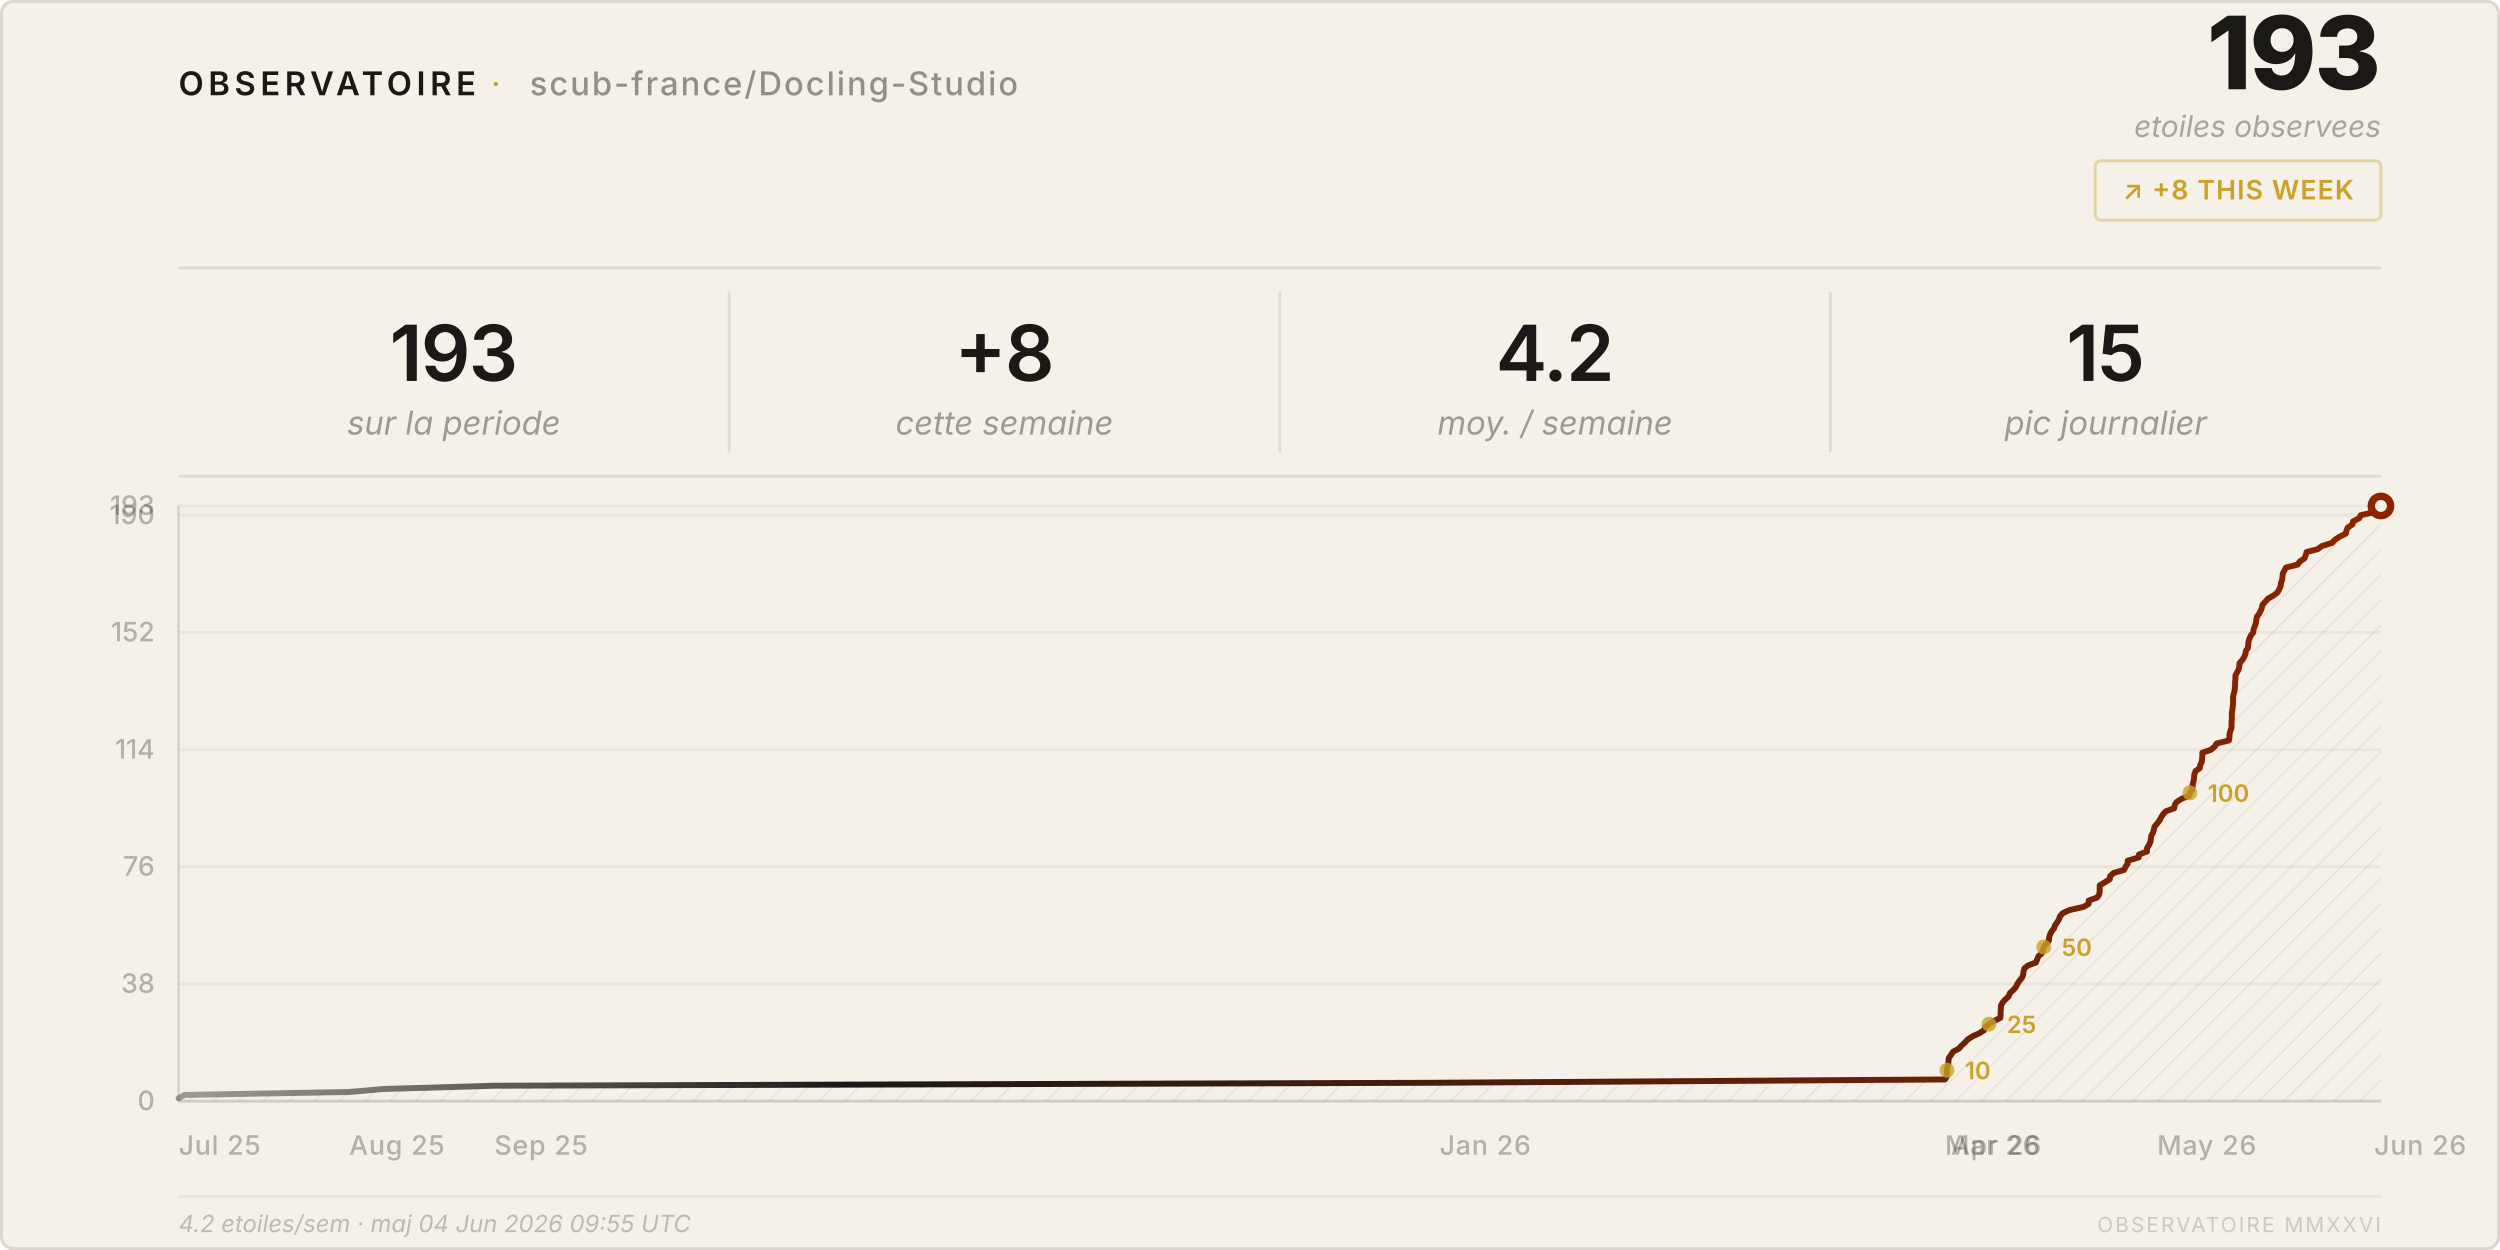
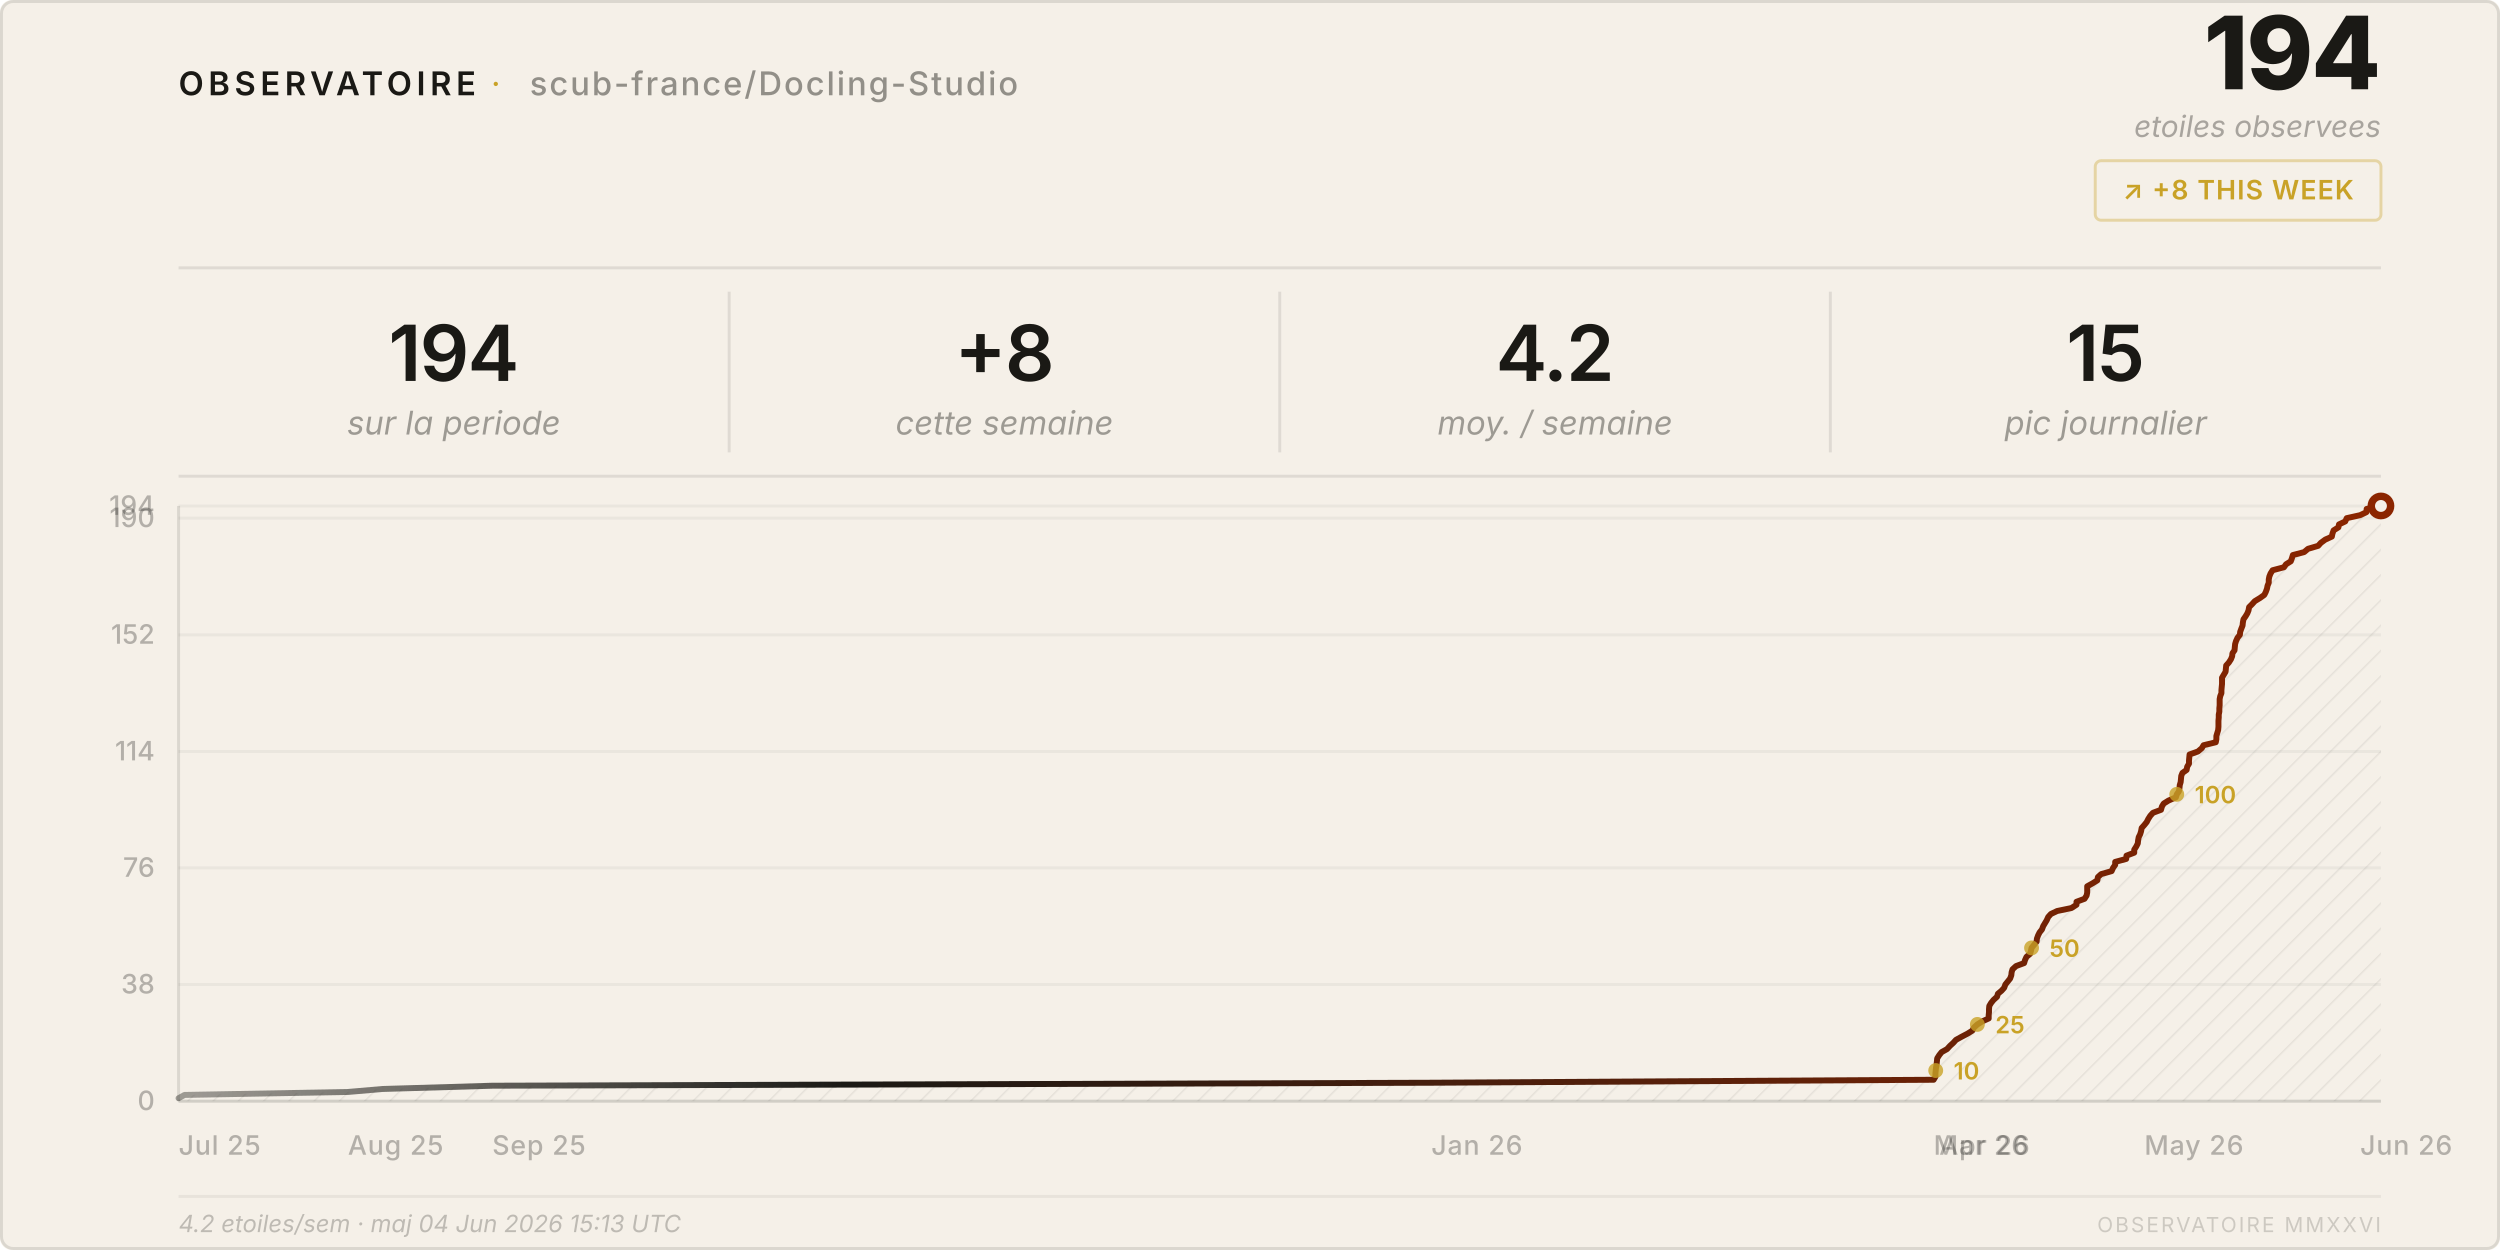
<svg xmlns="http://www.w3.org/2000/svg" viewBox="0 0 840 420" width="840" height="420">
  <style>
    text { font-family: system-ui, -apple-system, 'Segoe UI', sans-serif; }
  </style>
  <defs>
    <pattern id="h" patternUnits="userSpaceOnUse" width="6" height="6" patternTransform="rotate(45)">
      <line x1="0" y1="0" x2="0" y2="6" stroke="rgba(26,25,21,0.07)" stroke-width="1" />
    </pattern>
    <linearGradient id="lg" x1="0%" y1="0%" x2="100%" y2="0%">
      <stop offset="0%" stop-color="#1a1915" stop-opacity="0.4" />
      <stop offset="30%" stop-color="#1a1915" />
      <stop offset="100%" stop-color="#8b2500" />
    </linearGradient>
  </defs>
  <rect width="840" height="420" rx="4" fill="#f5f0e8" />
  <rect x=".5" y=".5" width="839" height="419" rx="4" fill="none" stroke="rgba(26,25,21,0.12)" />
  <text x="60" y="32" font-size="11" font-weight="600" letter-spacing="0.14em" fill="#1a1915">OBSERVATOIRE</text>
  <text x="165" y="32" font-size="11" fill="#c9a227" letter-spacing="0.08em">·</text>
  <text x="178" y="32" font-size="11" font-weight="500" letter-spacing="0.06em" fill="rgba(26,25,21,0.45)">scub-france/Docling-Studio</text>
-   <text x="800" y="30" font-size="34" font-weight="800" fill="#1a1915" text-anchor="end" letter-spacing="-0.02em">193</text>
+   <text x="800" y="30" font-size="34" font-weight="800" fill="#1a1915" text-anchor="end" letter-spacing="-0.02em">194</text>
  <text x="800" y="46" font-size="10" fill="rgba(26,25,21,0.35)" text-anchor="end" font-style="italic">etoiles observees</text>
  <rect x="704" y="54" width="96" height="20" rx="2" fill="none" stroke="rgba(201,162,39,0.35)" />
  <text x="752" y="67" font-size="9" font-weight="600" fill="#c9a227" text-anchor="middle" letter-spacing="0.04em">↗ +8 THIS WEEK</text>
  <line x1="60" y1="90" x2="800" y2="90" stroke="rgba(26,25,21,0.1)" />
-   <text x="152.5" y="128" font-size="26" font-weight="600" fill="#1a1915" text-anchor="middle" letter-spacing="-0.02em">193</text>
+   <text x="152.5" y="128" font-size="26" font-weight="600" fill="#1a1915" text-anchor="middle" letter-spacing="-0.02em">194</text>
  <text x="152.5" y="146" font-size="11" fill="rgba(26,25,21,0.4)" text-anchor="middle" font-style="italic">sur la periode</text>
  <line x1="245.0" y1="98" x2="245.0" y2="152" stroke="rgba(26,25,21,0.1)" />
  <text x="337.5" y="128" font-size="26" font-weight="600" fill="#1a1915" text-anchor="middle" letter-spacing="-0.02em">+8</text>
  <text x="337.5" y="146" font-size="11" fill="rgba(26,25,21,0.4)" text-anchor="middle" font-style="italic">cette semaine</text>
  <line x1="430.0" y1="98" x2="430.0" y2="152" stroke="rgba(26,25,21,0.1)" />
  <text x="522.5" y="128" font-size="26" font-weight="600" fill="#1a1915" text-anchor="middle" letter-spacing="-0.02em">4.2</text>
  <text x="522.5" y="146" font-size="11" fill="rgba(26,25,21,0.4)" text-anchor="middle" font-style="italic">moy. / semaine</text>
  <line x1="615.0" y1="98" x2="615.0" y2="152" stroke="rgba(26,25,21,0.1)" />
  <text x="707.5" y="128" font-size="26" font-weight="600" fill="#1a1915" text-anchor="middle" letter-spacing="-0.02em">15</text>
  <text x="707.5" y="146" font-size="11" fill="rgba(26,25,21,0.4)" text-anchor="middle" font-style="italic">pic journalier</text>
  <line x1="60" y1="160" x2="800" y2="160" stroke="rgba(26,25,21,0.1)" />
  <line x1="60" y1="370.0" x2="800" y2="370.0" stroke="rgba(26,25,21,0.05)" />
  <text x="52" y="373.0" font-size="9" fill="rgba(26,25,21,0.3)" text-anchor="end" font-weight="500">0</text>
-   <line x1="60" y1="330.6" x2="800" y2="330.6" stroke="rgba(26,25,21,0.05)" />
-   <text x="52" y="333.6" font-size="9" fill="rgba(26,25,21,0.3)" text-anchor="end" font-weight="500">38</text>
-   <line x1="60" y1="291.2" x2="800" y2="291.2" stroke="rgba(26,25,21,0.05)" />
-   <text x="52" y="294.2" font-size="9" fill="rgba(26,25,21,0.3)" text-anchor="end" font-weight="500">76</text>
-   <line x1="60" y1="251.9" x2="800" y2="251.9" stroke="rgba(26,25,21,0.05)" />
-   <text x="52" y="254.9" font-size="9" fill="rgba(26,25,21,0.3)" text-anchor="end" font-weight="500">114</text>
-   <line x1="60" y1="212.5" x2="800" y2="212.5" stroke="rgba(26,25,21,0.05)" />
-   <text x="52" y="215.5" font-size="9" fill="rgba(26,25,21,0.3)" text-anchor="end" font-weight="500">152</text>
-   <line x1="60" y1="173.1" x2="800" y2="173.1" stroke="rgba(26,25,21,0.05)" />
-   <text x="52" y="176.1" font-size="9" fill="rgba(26,25,21,0.3)" text-anchor="end" font-weight="500">190</text>
+   <line x1="60" y1="330.8" x2="800" y2="330.8" stroke="rgba(26,25,21,0.05)" />
+   <text x="52" y="333.8" font-size="9" fill="rgba(26,25,21,0.3)" text-anchor="end" font-weight="500">38</text>
+   <line x1="60" y1="291.6" x2="800" y2="291.6" stroke="rgba(26,25,21,0.05)" />
+   <text x="52" y="294.6" font-size="9" fill="rgba(26,25,21,0.3)" text-anchor="end" font-weight="500">76</text>
+   <line x1="60" y1="252.5" x2="800" y2="252.5" stroke="rgba(26,25,21,0.05)" />
+   <text x="52" y="255.5" font-size="9" fill="rgba(26,25,21,0.3)" text-anchor="end" font-weight="500">114</text>
+   <line x1="60" y1="213.3" x2="800" y2="213.3" stroke="rgba(26,25,21,0.05)" />
+   <text x="52" y="216.3" font-size="9" fill="rgba(26,25,21,0.3)" text-anchor="end" font-weight="500">152</text>
+   <line x1="60" y1="174.1" x2="800" y2="174.1" stroke="rgba(26,25,21,0.05)" />
+   <text x="52" y="177.1" font-size="9" fill="rgba(26,25,21,0.3)" text-anchor="end" font-weight="500">190</text>
  <line x1="60" y1="170.0" x2="800" y2="170.0" stroke="rgba(26,25,21,0.05)" />
-   <text x="52" y="173.0" font-size="9" fill="rgba(26,25,21,0.3)" text-anchor="end" font-weight="500">193</text>
+   <text x="52" y="173.0" font-size="9" fill="rgba(26,25,21,0.3)" text-anchor="end" font-weight="500">194</text>
  <text x="60.0" y="388" font-size="9" fill="rgba(26,25,21,0.3)" font-weight="500" letter-spacing="0.03em">Jul 25</text>
-   <text x="117.3" y="388" font-size="9" fill="rgba(26,25,21,0.3)" font-weight="500" letter-spacing="0.03em">Aug 25</text>
-   <text x="166.1" y="388" font-size="9" fill="rgba(26,25,21,0.3)" font-weight="500" letter-spacing="0.03em">Sep 25</text>
-   <text x="483.7" y="388" font-size="9" fill="rgba(26,25,21,0.3)" font-weight="500" letter-spacing="0.03em">Jan 26</text>
-   <text x="653.5" y="388" font-size="9" fill="rgba(26,25,21,0.3)" font-weight="500" letter-spacing="0.03em">Mar 26</text>
-   <text x="655.5" y="388" font-size="9" fill="rgba(26,25,21,0.3)" font-weight="500" letter-spacing="0.03em">Apr 26</text>
-   <text x="724.8" y="388" font-size="9" fill="rgba(26,25,21,0.3)" font-weight="500" letter-spacing="0.03em">May 26</text>
-   <text x="797.7" y="388" font-size="9" fill="rgba(26,25,21,0.3)" font-weight="500" letter-spacing="0.03em">Jun 26</text>
+   <text x="116.9" y="388" font-size="9" fill="rgba(26,25,21,0.3)" font-weight="500" letter-spacing="0.03em">Aug 25</text>
+   <text x="165.4" y="388" font-size="9" fill="rgba(26,25,21,0.3)" font-weight="500" letter-spacing="0.03em">Sep 25</text>
+   <text x="480.9" y="388" font-size="9" fill="rgba(26,25,21,0.3)" font-weight="500" letter-spacing="0.03em">Jan 26</text>
+   <text x="649.7" y="388" font-size="9" fill="rgba(26,25,21,0.3)" font-weight="500" letter-spacing="0.03em">Mar 26</text>
+   <text x="651.6" y="388" font-size="9" fill="rgba(26,25,21,0.3)" font-weight="500" letter-spacing="0.03em">Apr 26</text>
+   <text x="720.5" y="388" font-size="9" fill="rgba(26,25,21,0.3)" font-weight="500" letter-spacing="0.03em">May 26</text>
+   <text x="793.0" y="388" font-size="9" fill="rgba(26,25,21,0.3)" font-weight="500" letter-spacing="0.03em">Jun 26</text>
  <line x1="60" y1="170" x2="60" y2="370" stroke="rgba(26,25,21,0.12)" />
  <line x1="60" y1="370" x2="800" y2="370" stroke="rgba(26,25,21,0.12)" />
-   <path d="M 60.0,370 L 60.0,369.0 L 62.0,367.9 L 117.3,366.9 L 128.9,365.9 L 166.1,364.8 L 483.7,363.8 L 653.5,362.7 L 654.1,361.7 L 654.2,360.7 L 654.2,359.6 L 654.3,358.6 L 654.6,357.6 L 654.7,356.5 L 654.8,355.5 L 655.5,354.5 L 656.2,353.4 L 658.1,352.4 L 659.1,351.3 L 660.2,350.3 L 661.1,349.3 L 662.8,348.2 L 665.0,347.2 L 666.6,346.2 L 667.1,345.1 L 668.3,344.1 L 669.9,343.1 L 672.1,342.0 L 672.2,341.0 L 672.2,339.9 L 672.3,338.9 L 672.3,337.9 L 672.9,336.8 L 673.8,335.8 L 674.9,334.8 L 675.3,333.7 L 676.4,332.7 L 677.3,331.7 L 677.8,330.6 L 678.5,329.6 L 679.4,328.5 L 679.8,327.5 L 679.9,326.5 L 680.2,325.4 L 681.4,324.4 L 684.1,323.4 L 684.5,322.3 L 684.9,321.3 L 686.1,320.3 L 686.5,319.2 L 686.7,318.2 L 687.5,317.2 L 688.4,316.1 L 688.5,315.1 L 688.8,314.0 L 689.3,313.0 L 690.1,312.0 L 690.5,310.9 L 691.2,309.9 L 691.8,308.9 L 692.2,307.8 L 693.1,306.8 L 695.3,305.8 L 700.1,304.7 L 701.8,303.7 L 701.8,302.6 L 704.6,301.6 L 705.3,300.6 L 705.5,299.5 L 705.5,298.5 L 705.5,297.5 L 707.3,296.4 L 708.9,295.4 L 709.0,294.4 L 710.2,293.3 L 713.7,292.3 L 714.2,291.2 L 714.9,290.2 L 714.9,289.2 L 718.6,288.1 L 718.7,287.1 L 721.4,286.1 L 721.4,285.0 L 722.0,284.0 L 722.5,283.0 L 722.7,281.9 L 722.8,280.9 L 723.4,279.8 L 723.7,278.8 L 723.9,277.8 L 724.8,276.7 L 725.6,275.7 L 726.1,274.7 L 726.8,273.6 L 727.7,272.6 L 730.5,271.6 L 730.7,270.5 L 731.3,269.5 L 733.0,268.4 L 735.5,267.4 L 735.8,266.4 L 736.5,265.3 L 736.7,264.3 L 736.8,263.3 L 737.1,262.2 L 737.2,261.2 L 737.3,260.2 L 737.7,259.1 L 739.1,258.1 L 739.3,257.0 L 739.8,256.0 L 739.9,255.0 L 740.0,253.9 L 740.0,252.9 L 742.9,251.9 L 744.2,250.8 L 744.8,249.8 L 748.9,248.8 L 749.1,247.7 L 749.1,246.7 L 749.4,245.6 L 749.8,244.6 L 749.8,243.6 L 749.8,242.5 L 749.9,241.5 L 749.9,240.5 L 749.9,239.4 L 750.1,238.4 L 750.2,237.4 L 750.3,236.3 L 750.3,235.3 L 750.3,234.2 L 750.5,233.2 L 750.8,232.2 L 750.9,231.1 L 751.0,230.1 L 751.0,229.1 L 751.1,228.0 L 751.1,227.0 L 751.6,226.0 L 752.2,224.9 L 752.4,223.9 L 752.5,222.8 L 753.4,221.8 L 754.0,220.8 L 754.5,219.7 L 754.6,218.7 L 755.3,217.7 L 755.4,216.6 L 755.5,215.6 L 755.8,214.6 L 756.3,213.5 L 757.1,212.5 L 757.2,211.5 L 757.6,210.4 L 758.0,209.4 L 758.1,208.3 L 758.3,207.3 L 759.0,206.3 L 759.6,205.2 L 760.0,204.2 L 760.2,203.2 L 761.2,202.1 L 762.1,201.1 L 763.9,200.1 L 765.3,199.0 L 765.8,198.0 L 766.3,196.9 L 766.4,195.9 L 766.8,194.9 L 766.9,193.8 L 767.0,192.8 L 767.5,191.8 L 768.1,190.7 L 772.0,189.7 L 772.7,188.7 L 774.3,187.6 L 774.7,186.6 L 775.0,185.5 L 778.8,184.5 L 780.1,183.5 L 783.6,182.4 L 784.5,181.4 L 786.0,180.4 L 788.2,179.3 L 788.4,178.3 L 788.8,177.3 L 790.4,176.2 L 790.6,175.2 L 792.7,174.1 L 793.2,173.1 L 797.7,172.1 L 799.9,171.0 L 800.0,170.0 L 800.0,370 Z" fill="url(#h)" />
-   <polyline points="60.0,369.0 62.0,367.9 117.3,366.9 128.9,365.9 166.1,364.8 483.7,363.8 653.5,362.7 654.1,361.7 654.2,360.7 654.2,359.6 654.3,358.6 654.6,357.6 654.7,356.5 654.8,355.5 655.5,354.5 656.2,353.4 658.1,352.4 659.1,351.3 660.2,350.3 661.1,349.3 662.8,348.2 665.0,347.2 666.6,346.2 667.1,345.1 668.3,344.1 669.9,343.1 672.1,342.0 672.2,341.0 672.2,339.9 672.3,338.9 672.3,337.9 672.9,336.8 673.8,335.8 674.9,334.8 675.3,333.7 676.4,332.7 677.3,331.7 677.8,330.6 678.5,329.6 679.4,328.5 679.8,327.5 679.9,326.5 680.2,325.4 681.4,324.4 684.1,323.4 684.5,322.3 684.9,321.3 686.1,320.3 686.5,319.2 686.7,318.2 687.5,317.2 688.4,316.1 688.5,315.1 688.8,314.0 689.3,313.0 690.1,312.0 690.5,310.9 691.2,309.9 691.8,308.9 692.2,307.8 693.1,306.8 695.3,305.8 700.1,304.7 701.8,303.7 701.8,302.6 704.6,301.6 705.3,300.6 705.5,299.5 705.5,298.5 705.5,297.5 707.3,296.4 708.9,295.4 709.0,294.4 710.2,293.3 713.7,292.3 714.2,291.2 714.9,290.2 714.9,289.2 718.6,288.1 718.7,287.1 721.4,286.1 721.4,285.0 722.0,284.0 722.5,283.0 722.7,281.9 722.8,280.9 723.4,279.8 723.7,278.8 723.9,277.8 724.8,276.7 725.6,275.7 726.1,274.7 726.8,273.6 727.7,272.6 730.5,271.6 730.7,270.5 731.3,269.5 733.0,268.4 735.5,267.4 735.8,266.4 736.5,265.3 736.7,264.3 736.8,263.3 737.1,262.2 737.2,261.2 737.3,260.2 737.7,259.1 739.1,258.1 739.3,257.0 739.8,256.0 739.9,255.0 740.0,253.9 740.0,252.9 742.9,251.9 744.2,250.8 744.8,249.8 748.9,248.8 749.1,247.7 749.1,246.7 749.4,245.6 749.8,244.6 749.8,243.6 749.8,242.5 749.9,241.5 749.9,240.5 749.9,239.4 750.1,238.4 750.2,237.4 750.3,236.3 750.3,235.3 750.3,234.2 750.5,233.2 750.8,232.2 750.9,231.1 751.0,230.1 751.0,229.1 751.1,228.0 751.1,227.0 751.6,226.0 752.2,224.9 752.4,223.9 752.5,222.8 753.4,221.8 754.0,220.8 754.5,219.7 754.6,218.7 755.3,217.7 755.4,216.6 755.5,215.6 755.8,214.6 756.3,213.5 757.1,212.5 757.2,211.5 757.6,210.4 758.0,209.4 758.1,208.3 758.3,207.3 759.0,206.3 759.6,205.2 760.0,204.2 760.2,203.2 761.2,202.1 762.1,201.1 763.9,200.1 765.3,199.0 765.8,198.0 766.3,196.9 766.4,195.9 766.8,194.9 766.9,193.8 767.0,192.8 767.5,191.8 768.1,190.7 772.0,189.7 772.7,188.7 774.3,187.6 774.7,186.6 775.0,185.5 778.8,184.5 780.1,183.5 783.6,182.4 784.5,181.4 786.0,180.4 788.2,179.3 788.4,178.3 788.8,177.3 790.4,176.2 790.6,175.2 792.7,174.1 793.2,173.1 797.7,172.1 799.9,171.0 800.0,170.0" fill="none" stroke="url(#lg)" stroke-width="2" stroke-linejoin="round" stroke-linecap="round" />
+   <path d="M 60.0,370 L 60.0,369.0 L 62.0,367.9 L 116.9,366.9 L 128.5,365.9 L 165.4,364.8 L 480.9,363.8 L 649.7,362.8 L 650.3,361.8 L 650.3,360.7 L 650.4,359.7 L 650.5,358.7 L 650.7,357.6 L 650.8,356.6 L 650.9,355.6 L 651.6,354.5 L 652.4,353.5 L 654.2,352.5 L 655.2,351.4 L 656.3,350.4 L 657.2,349.4 L 659.0,348.4 L 661.1,347.3 L 662.7,346.3 L 663.2,345.3 L 664.4,344.2 L 666.0,343.2 L 668.2,342.2 L 668.2,341.1 L 668.3,340.1 L 668.3,339.1 L 668.4,338.0 L 669.0,337.0 L 669.8,336.0 L 671.0,334.9 L 671.3,333.9 L 672.5,332.9 L 673.4,331.9 L 673.8,330.8 L 674.6,329.8 L 675.4,328.8 L 675.8,327.7 L 675.9,326.7 L 676.2,325.7 L 677.4,324.6 L 680.1,323.6 L 680.4,322.6 L 680.9,321.5 L 682.1,320.5 L 682.4,319.5 L 682.6,318.5 L 683.5,317.4 L 684.3,316.4 L 684.4,315.4 L 684.8,314.3 L 685.3,313.3 L 686.1,312.3 L 686.5,311.2 L 687.1,310.2 L 687.7,309.2 L 688.2,308.1 L 689.1,307.1 L 691.2,306.1 L 696.0,305.1 L 697.7,304.0 L 697.7,303.0 L 700.4,302.0 L 701.1,300.9 L 701.3,299.9 L 701.3,298.9 L 701.3,297.8 L 703.1,296.8 L 704.7,295.8 L 704.9,294.7 L 706.0,293.7 L 709.5,292.7 L 710.0,291.6 L 710.7,290.6 L 710.7,289.6 L 714.4,288.6 L 714.5,287.5 L 717.1,286.5 L 717.1,285.5 L 717.8,284.4 L 718.3,283.4 L 718.4,282.4 L 718.6,281.3 L 719.1,280.3 L 719.4,279.3 L 719.6,278.2 L 720.5,277.2 L 721.3,276.2 L 721.8,275.2 L 722.5,274.1 L 723.4,273.1 L 726.1,272.1 L 726.4,271.0 L 727.0,270.0 L 728.6,269.0 L 731.1,267.9 L 731.4,266.9 L 732.1,265.9 L 732.3,264.8 L 732.4,263.8 L 732.7,262.8 L 732.8,261.8 L 732.9,260.7 L 733.3,259.7 L 734.7,258.7 L 734.9,257.6 L 735.5,256.6 L 735.5,255.6 L 735.6,254.5 L 735.7,253.5 L 738.5,252.5 L 739.8,251.4 L 740.4,250.4 L 744.5,249.4 L 744.7,248.4 L 744.7,247.3 L 745.0,246.3 L 745.3,245.3 L 745.4,244.2 L 745.4,243.2 L 745.4,242.2 L 745.5,241.1 L 745.5,240.1 L 745.7,239.1 L 745.7,238.0 L 745.8,237.0 L 745.8,236.0 L 745.8,234.9 L 746.0,233.9 L 746.4,232.9 L 746.4,231.9 L 746.5,230.8 L 746.6,229.8 L 746.6,228.8 L 746.6,227.7 L 747.2,226.7 L 747.8,225.7 L 747.9,224.6 L 748.0,223.6 L 748.9,222.6 L 749.6,221.5 L 750.0,220.5 L 750.1,219.5 L 750.8,218.5 L 750.9,217.4 L 751.0,216.4 L 751.3,215.4 L 751.8,214.3 L 752.6,213.3 L 752.7,212.3 L 753.1,211.2 L 753.5,210.2 L 753.6,209.2 L 753.8,208.1 L 754.5,207.1 L 755.1,206.1 L 755.5,205.1 L 755.7,204.0 L 756.7,203.0 L 757.6,202.0 L 759.4,200.9 L 760.8,199.9 L 761.3,198.9 L 761.7,197.8 L 761.9,196.8 L 762.3,195.8 L 762.3,194.7 L 762.5,193.7 L 762.9,192.7 L 763.6,191.6 L 767.4,190.6 L 768.1,189.6 L 769.7,188.6 L 770.1,187.5 L 770.4,186.5 L 774.2,185.5 L 775.5,184.4 L 778.9,183.4 L 779.8,182.4 L 781.3,181.3 L 783.5,180.3 L 783.7,179.3 L 784.1,178.2 L 785.7,177.2 L 785.9,176.2 L 788.0,175.2 L 788.5,174.1 L 793.0,173.1 L 795.1,172.1 L 795.2,171.0 L 800.0,170.0 L 800.0,370 Z" fill="url(#h)" />
+   <polyline points="60.0,369.0 62.0,367.9 116.9,366.9 128.5,365.9 165.4,364.8 480.9,363.8 649.7,362.8 650.3,361.8 650.3,360.7 650.4,359.7 650.5,358.7 650.7,357.6 650.8,356.6 650.9,355.6 651.6,354.5 652.4,353.5 654.2,352.5 655.2,351.4 656.3,350.4 657.2,349.4 659.0,348.4 661.1,347.3 662.7,346.3 663.2,345.3 664.4,344.2 666.0,343.2 668.2,342.2 668.2,341.1 668.3,340.1 668.3,339.1 668.4,338.0 669.0,337.0 669.8,336.0 671.0,334.9 671.3,333.9 672.5,332.9 673.4,331.9 673.8,330.8 674.6,329.8 675.4,328.8 675.8,327.7 675.9,326.7 676.2,325.7 677.4,324.6 680.1,323.6 680.4,322.6 680.9,321.5 682.1,320.5 682.4,319.5 682.6,318.5 683.5,317.4 684.3,316.4 684.4,315.4 684.8,314.3 685.3,313.3 686.1,312.3 686.5,311.2 687.1,310.2 687.7,309.2 688.2,308.1 689.1,307.1 691.2,306.1 696.0,305.1 697.7,304.0 697.7,303.0 700.4,302.0 701.1,300.9 701.3,299.9 701.3,298.9 701.3,297.8 703.1,296.8 704.7,295.8 704.9,294.7 706.0,293.7 709.5,292.7 710.0,291.6 710.7,290.6 710.7,289.6 714.4,288.6 714.5,287.5 717.1,286.5 717.1,285.5 717.8,284.4 718.3,283.4 718.4,282.4 718.6,281.3 719.1,280.3 719.4,279.3 719.6,278.2 720.5,277.2 721.3,276.2 721.8,275.2 722.5,274.1 723.4,273.1 726.1,272.1 726.4,271.0 727.0,270.0 728.6,269.0 731.1,267.9 731.4,266.9 732.1,265.9 732.3,264.8 732.4,263.8 732.7,262.8 732.8,261.8 732.9,260.7 733.3,259.7 734.7,258.7 734.9,257.6 735.5,256.6 735.5,255.6 735.6,254.5 735.7,253.5 738.5,252.5 739.8,251.4 740.4,250.4 744.5,249.4 744.7,248.4 744.7,247.3 745.0,246.3 745.3,245.3 745.4,244.2 745.4,243.2 745.4,242.2 745.5,241.1 745.5,240.1 745.7,239.1 745.7,238.0 745.8,237.0 745.8,236.0 745.8,234.9 746.0,233.9 746.4,232.9 746.4,231.9 746.5,230.8 746.6,229.8 746.6,228.8 746.6,227.7 747.2,226.7 747.8,225.7 747.9,224.6 748.0,223.6 748.9,222.6 749.6,221.5 750.0,220.5 750.1,219.5 750.8,218.5 750.9,217.4 751.0,216.4 751.3,215.4 751.8,214.3 752.6,213.3 752.7,212.3 753.1,211.2 753.5,210.2 753.6,209.2 753.8,208.1 754.5,207.1 755.1,206.1 755.5,205.1 755.7,204.0 756.7,203.0 757.6,202.0 759.4,200.9 760.8,199.9 761.3,198.9 761.7,197.8 761.9,196.8 762.3,195.8 762.3,194.7 762.5,193.7 762.9,192.7 763.6,191.6 767.4,190.6 768.1,189.6 769.7,188.6 770.1,187.5 770.4,186.5 774.2,185.5 775.5,184.4 778.9,183.4 779.8,182.4 781.3,181.3 783.5,180.3 783.7,179.3 784.1,178.2 785.7,177.2 785.9,176.2 788.0,175.2 788.5,174.1 793.0,173.1 795.1,172.1 795.2,171.0 800.0,170.0" fill="none" stroke="url(#lg)" stroke-width="2" stroke-linejoin="round" stroke-linecap="round" />
  <circle cx="800.0" cy="170.0" r="4.5" fill="#8b2500" />
  <circle cx="800.0" cy="170.0" r="2" fill="#f5f0e8" />
-   <circle cx="654.2" cy="359.6" r="2.5" fill="#c9a227" opacity="0.8" />
-   <text x="660.2" y="362.6" font-size="8" fill="#c9a227" font-weight="600">10</text>
-   <circle cx="668.3" cy="344.1" r="2.5" fill="#c9a227" opacity="0.8" />
-   <text x="674.3" y="347.1" font-size="8" fill="#c9a227" font-weight="600">25</text>
-   <circle cx="686.7" cy="318.2" r="2.5" fill="#c9a227" opacity="0.8" />
-   <text x="692.7" y="321.2" font-size="8" fill="#c9a227" font-weight="600">50</text>
-   <circle cx="735.8" cy="266.4" r="2.5" fill="#c9a227" opacity="0.8" />
-   <text x="741.8" y="269.4" font-size="8" fill="#c9a227" font-weight="600">100</text>
+   <circle cx="650.4" cy="359.7" r="2.5" fill="#c9a227" opacity="0.8" />
+   <text x="656.4" y="362.7" font-size="8" fill="#c9a227" font-weight="600">10</text>
+   <circle cx="664.4" cy="344.2" r="2.5" fill="#c9a227" opacity="0.8" />
+   <text x="670.4" y="347.2" font-size="8" fill="#c9a227" font-weight="600">25</text>
+   <circle cx="682.6" cy="318.5" r="2.5" fill="#c9a227" opacity="0.8" />
+   <text x="688.6" y="321.5" font-size="8" fill="#c9a227" font-weight="600">50</text>
+   <circle cx="731.4" cy="266.9" r="2.5" fill="#c9a227" opacity="0.8" />
+   <text x="737.4" y="269.9" font-size="8" fill="#c9a227" font-weight="600">100</text>
  <line x1="60" y1="402" x2="800" y2="402" stroke="rgba(26,25,21,0.06)" />
-   <text x="60" y="414" font-size="8" fill="rgba(26,25,21,0.25)" font-style="italic">4.2 etoiles/sem · maj 04 Jun 2026 09:55 UTC</text>
+   <text x="60" y="414" font-size="8" fill="rgba(26,25,21,0.25)" font-style="italic">4.2 etoiles/sem · maj 04 Jun 2026 15:13 UTC</text>
  <text x="800" y="414" font-size="7" fill="rgba(26,25,21,0.18)" text-anchor="end" letter-spacing="0.1em">OBSERVATOIRE MMXXVI</text>
</svg>
